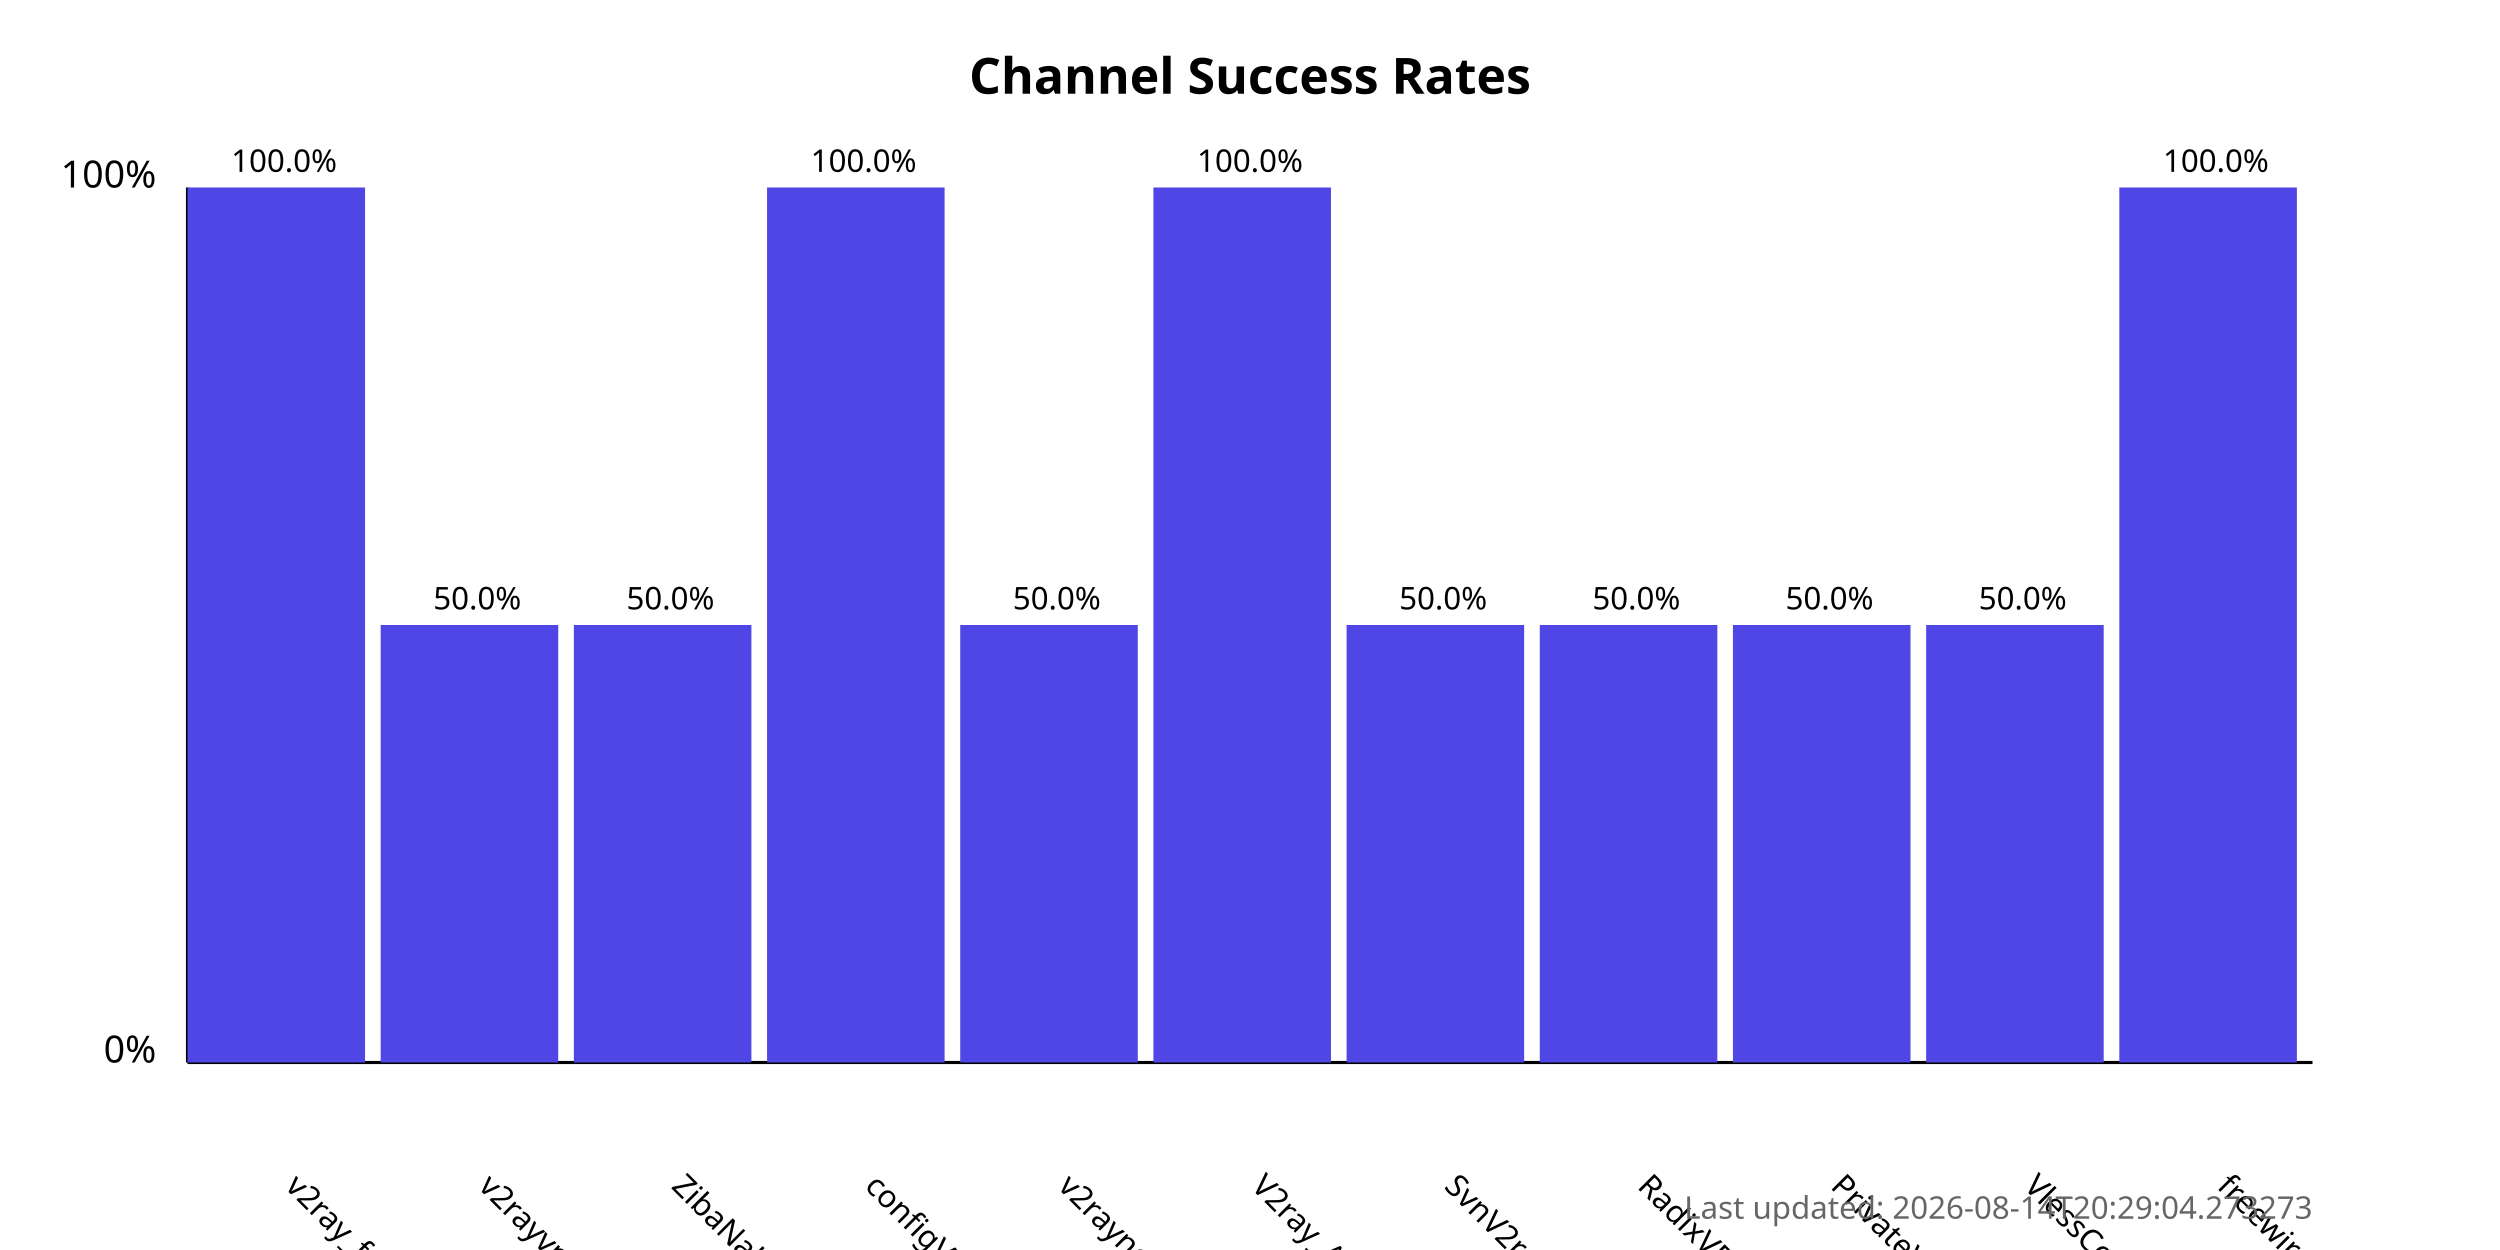
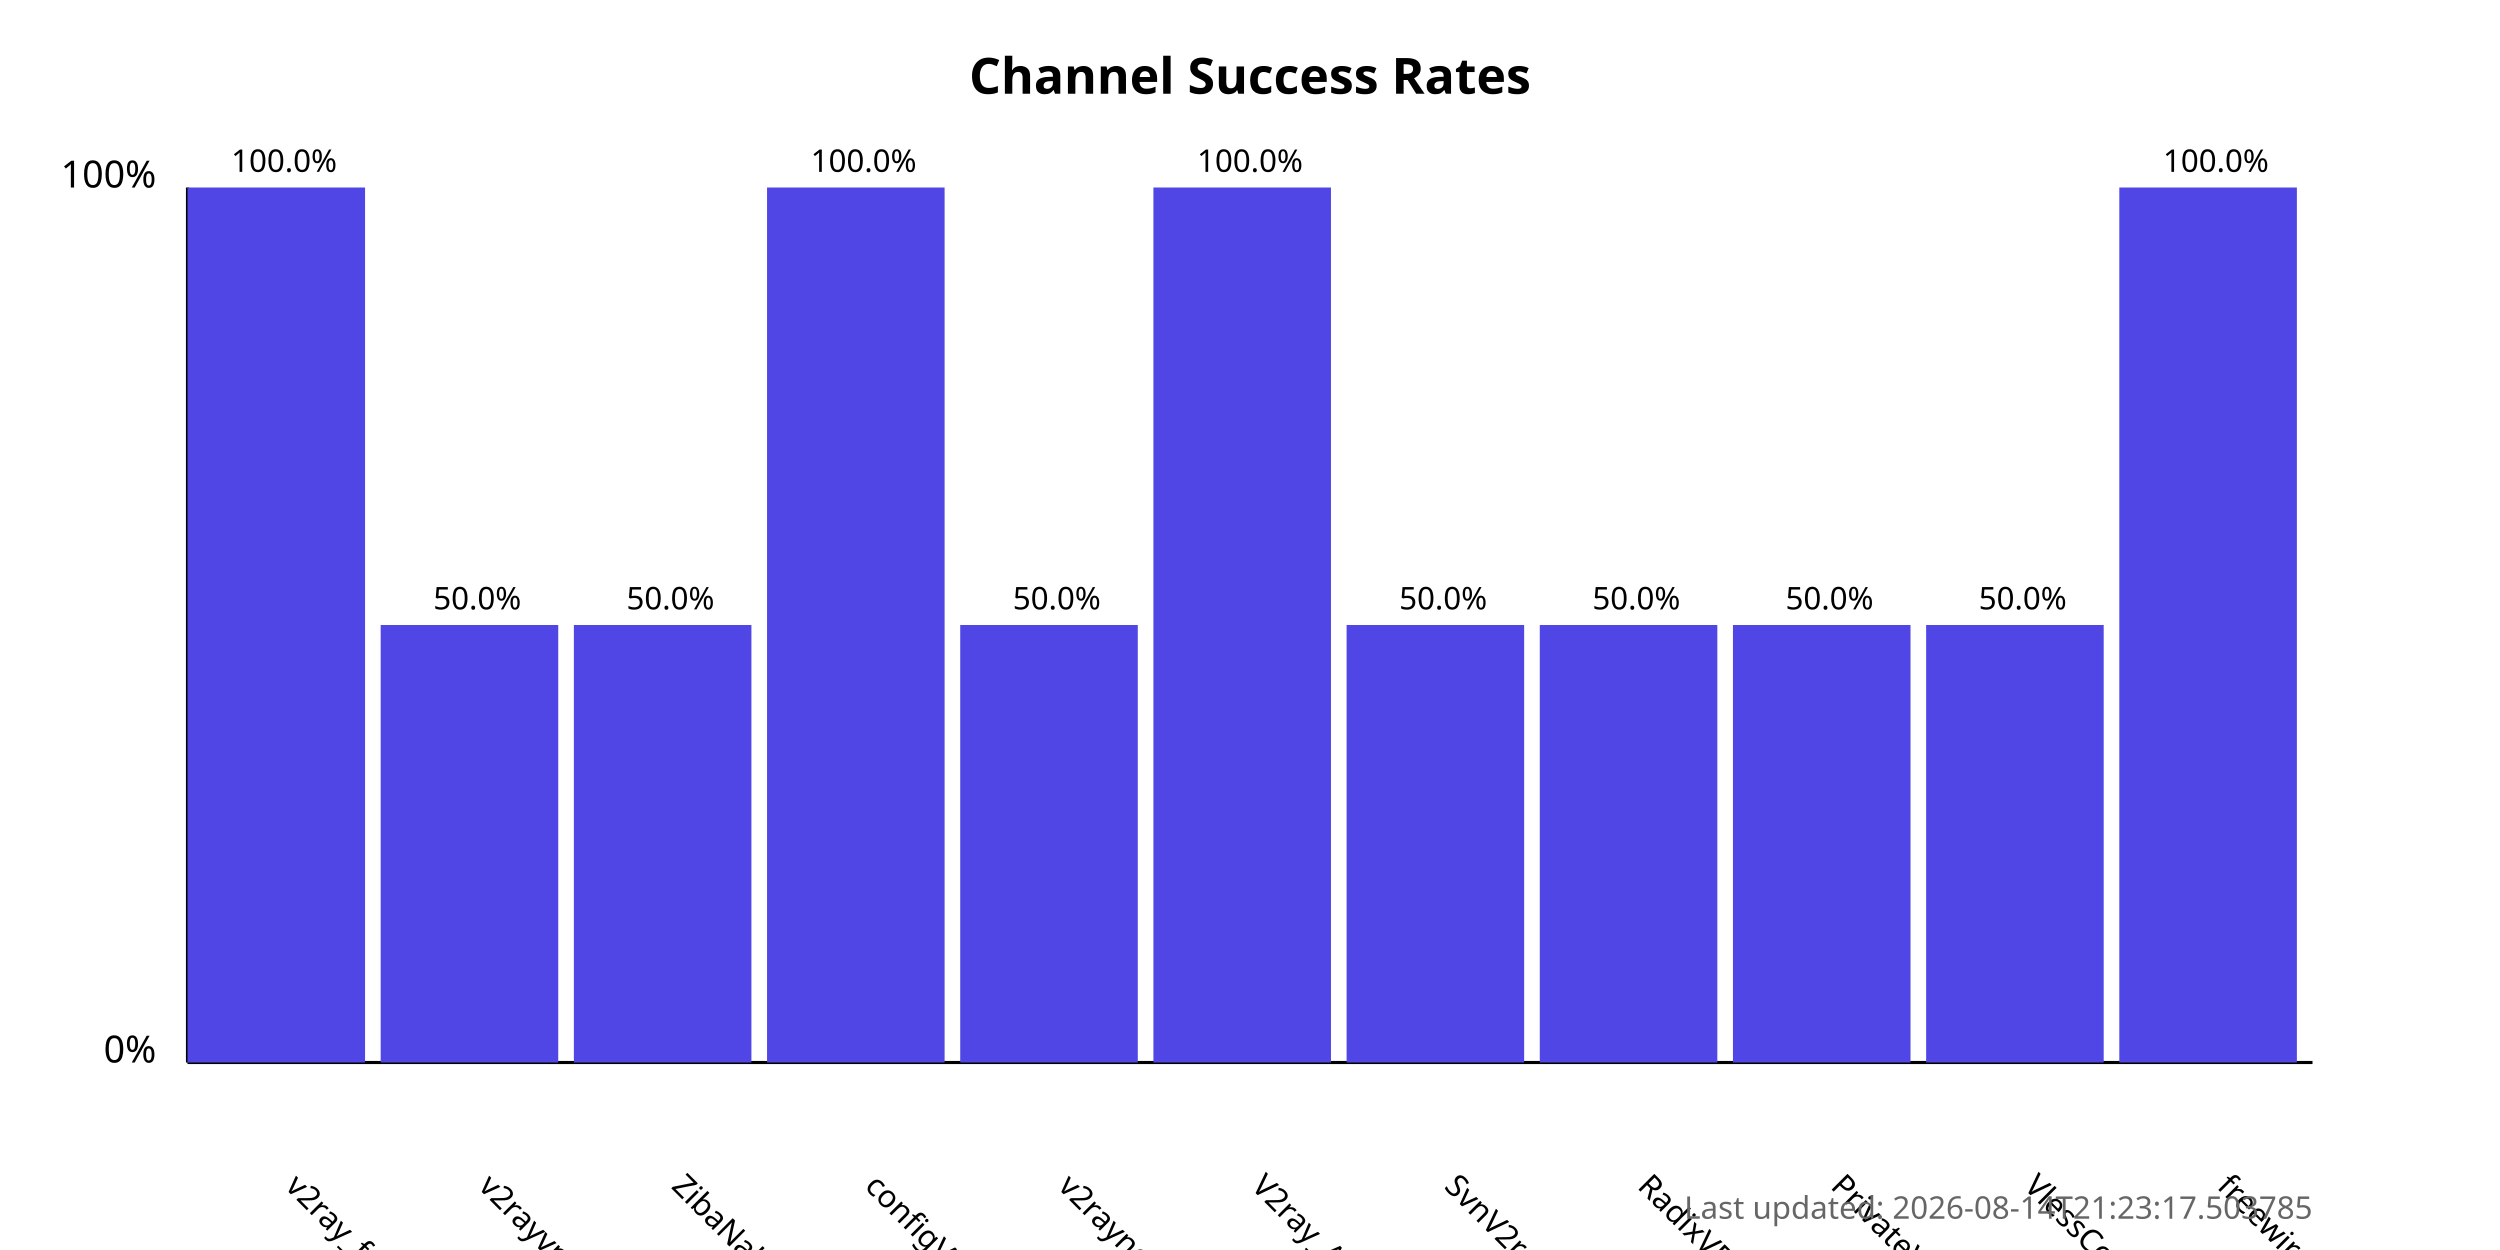
<svg xmlns="http://www.w3.org/2000/svg" width="800" height="400">
  <style>
            .chart-title { font: bold 16px sans-serif; }
            .axis-label { font: 12px sans-serif; }
            .tick-label { font: 10px sans-serif; }
            .bar { fill: #4f46e5; }
            .bar:hover { fill: #6366f1; }
            .timestamp { font: 10px sans-serif; fill: #666; }
        </style>
  <text x="400.0" y="30" text-anchor="middle" class="chart-title">
            Channel Success Rates
        </text>
  <line x1="60" y1="340" x2="60" y2="60" stroke="black" stroke-width="1" />
  <line x1="60" y1="340" x2="740" y2="340" stroke="black" stroke-width="1" />
  <text x="50" y="340" text-anchor="end" class="axis-label">0%</text>
  <text x="50" y="60" text-anchor="end" class="axis-label">100%</text>
  <g>
    <rect x="60" y="60.0" width="56.818" height="280.0" class="bar" />
    <text x="90.909" y="380" transform="rotate(45, 90.90909, 380)" text-anchor="start" class="tick-label">
                v2ray_free_conf
            </text>
    <text x="90.909" y="55.0" text-anchor="middle" class="tick-label">
                100.0%
            </text>
  </g>
  <g>
    <rect x="121.818" y="200.0" width="56.818" height="140.0" class="bar" />
    <text x="152.727" y="380" transform="rotate(45, 152.7273, 380)" text-anchor="start" class="tick-label">
                v2rayvpno
            </text>
    <text x="152.727" y="195.0" text-anchor="middle" class="tick-label">
                50.0%
            </text>
  </g>
  <g>
    <rect x="183.636" y="200.0" width="56.818" height="140.0" class="bar" />
    <text x="214.545" y="380" transform="rotate(45, 214.5455, 380)" text-anchor="start" class="tick-label">
                ZibaNabz
            </text>
    <text x="214.545" y="195.0" text-anchor="middle" class="tick-label">
                50.0%
            </text>
  </g>
  <g>
    <rect x="245.455" y="60.0" width="56.818" height="280.0" class="bar" />
    <text x="276.364" y="380" transform="rotate(45, 276.3636, 380)" text-anchor="start" class="tick-label">
                configV2rayForFree
            </text>
    <text x="276.364" y="55.0" text-anchor="middle" class="tick-label">
                100.0%
            </text>
  </g>
  <g>
    <rect x="307.273" y="200.0" width="56.818" height="140.0" class="bar" />
    <text x="338.182" y="380" transform="rotate(45, 338.1818, 380)" text-anchor="start" class="tick-label">
                v2rayngvpn
            </text>
    <text x="338.182" y="195.0" text-anchor="middle" class="tick-label">
                50.0%
            </text>
  </g>
  <g>
    <rect x="369.091" y="60.0" width="56.818" height="280.0" class="bar" />
    <text x="400.0" y="380" transform="rotate(45, 400.0, 380)" text-anchor="start" class="tick-label">
                V2ray_Alpha
            </text>
    <text x="400.0" y="55.0" text-anchor="middle" class="tick-label">
                100.0%
            </text>
  </g>
  <g>
    <rect x="430.909" y="200.0" width="56.818" height="140.0" class="bar" />
    <text x="461.818" y="380" transform="rotate(45, 461.8182, 380)" text-anchor="start" class="tick-label">
                SvnV2ray
            </text>
    <text x="461.818" y="195.0" text-anchor="middle" class="tick-label">
                50.0%
            </text>
  </g>
  <g>
    <rect x="492.727" y="200.0" width="56.818" height="140.0" class="bar" />
    <text x="523.636" y="380" transform="rotate(45, 523.6364, 380)" text-anchor="start" class="tick-label">
                RadixVPN
            </text>
    <text x="523.636" y="195.0" text-anchor="middle" class="tick-label">
                50.0%
            </text>
  </g>
  <g>
    <rect x="554.545" y="200.0" width="56.818" height="140.0" class="bar" />
    <text x="585.455" y="380" transform="rotate(45, 585.4545, 380)" text-anchor="start" class="tick-label">
                PrivateVPNs
            </text>
    <text x="585.455" y="195.0" text-anchor="middle" class="tick-label">
                50.0%
            </text>
  </g>
  <g>
    <rect x="616.364" y="200.0" width="56.818" height="140.0" class="bar" />
    <text x="647.273" y="380" transform="rotate(45, 647.2727, 380)" text-anchor="start" class="tick-label">
                VlessConfig
            </text>
    <text x="647.273" y="195.0" text-anchor="middle" class="tick-label">
                50.0%
            </text>
  </g>
  <g>
    <rect x="678.182" y="60.0" width="56.818" height="280.0" class="bar" />
    <text x="709.091" y="380" transform="rotate(45, 709.0909, 380)" text-anchor="start" class="tick-label">
                freewireguard
            </text>
    <text x="709.091" y="55.0" text-anchor="middle" class="tick-label">
                100.0%
            </text>
  </g>
  <text x="740" y="390" text-anchor="end" class="timestamp">
-             Last updated: 2026-08-14T20:29:04.273273
+             Last updated: 2026-08-14T21:23:17.503785
        </text>
</svg>
